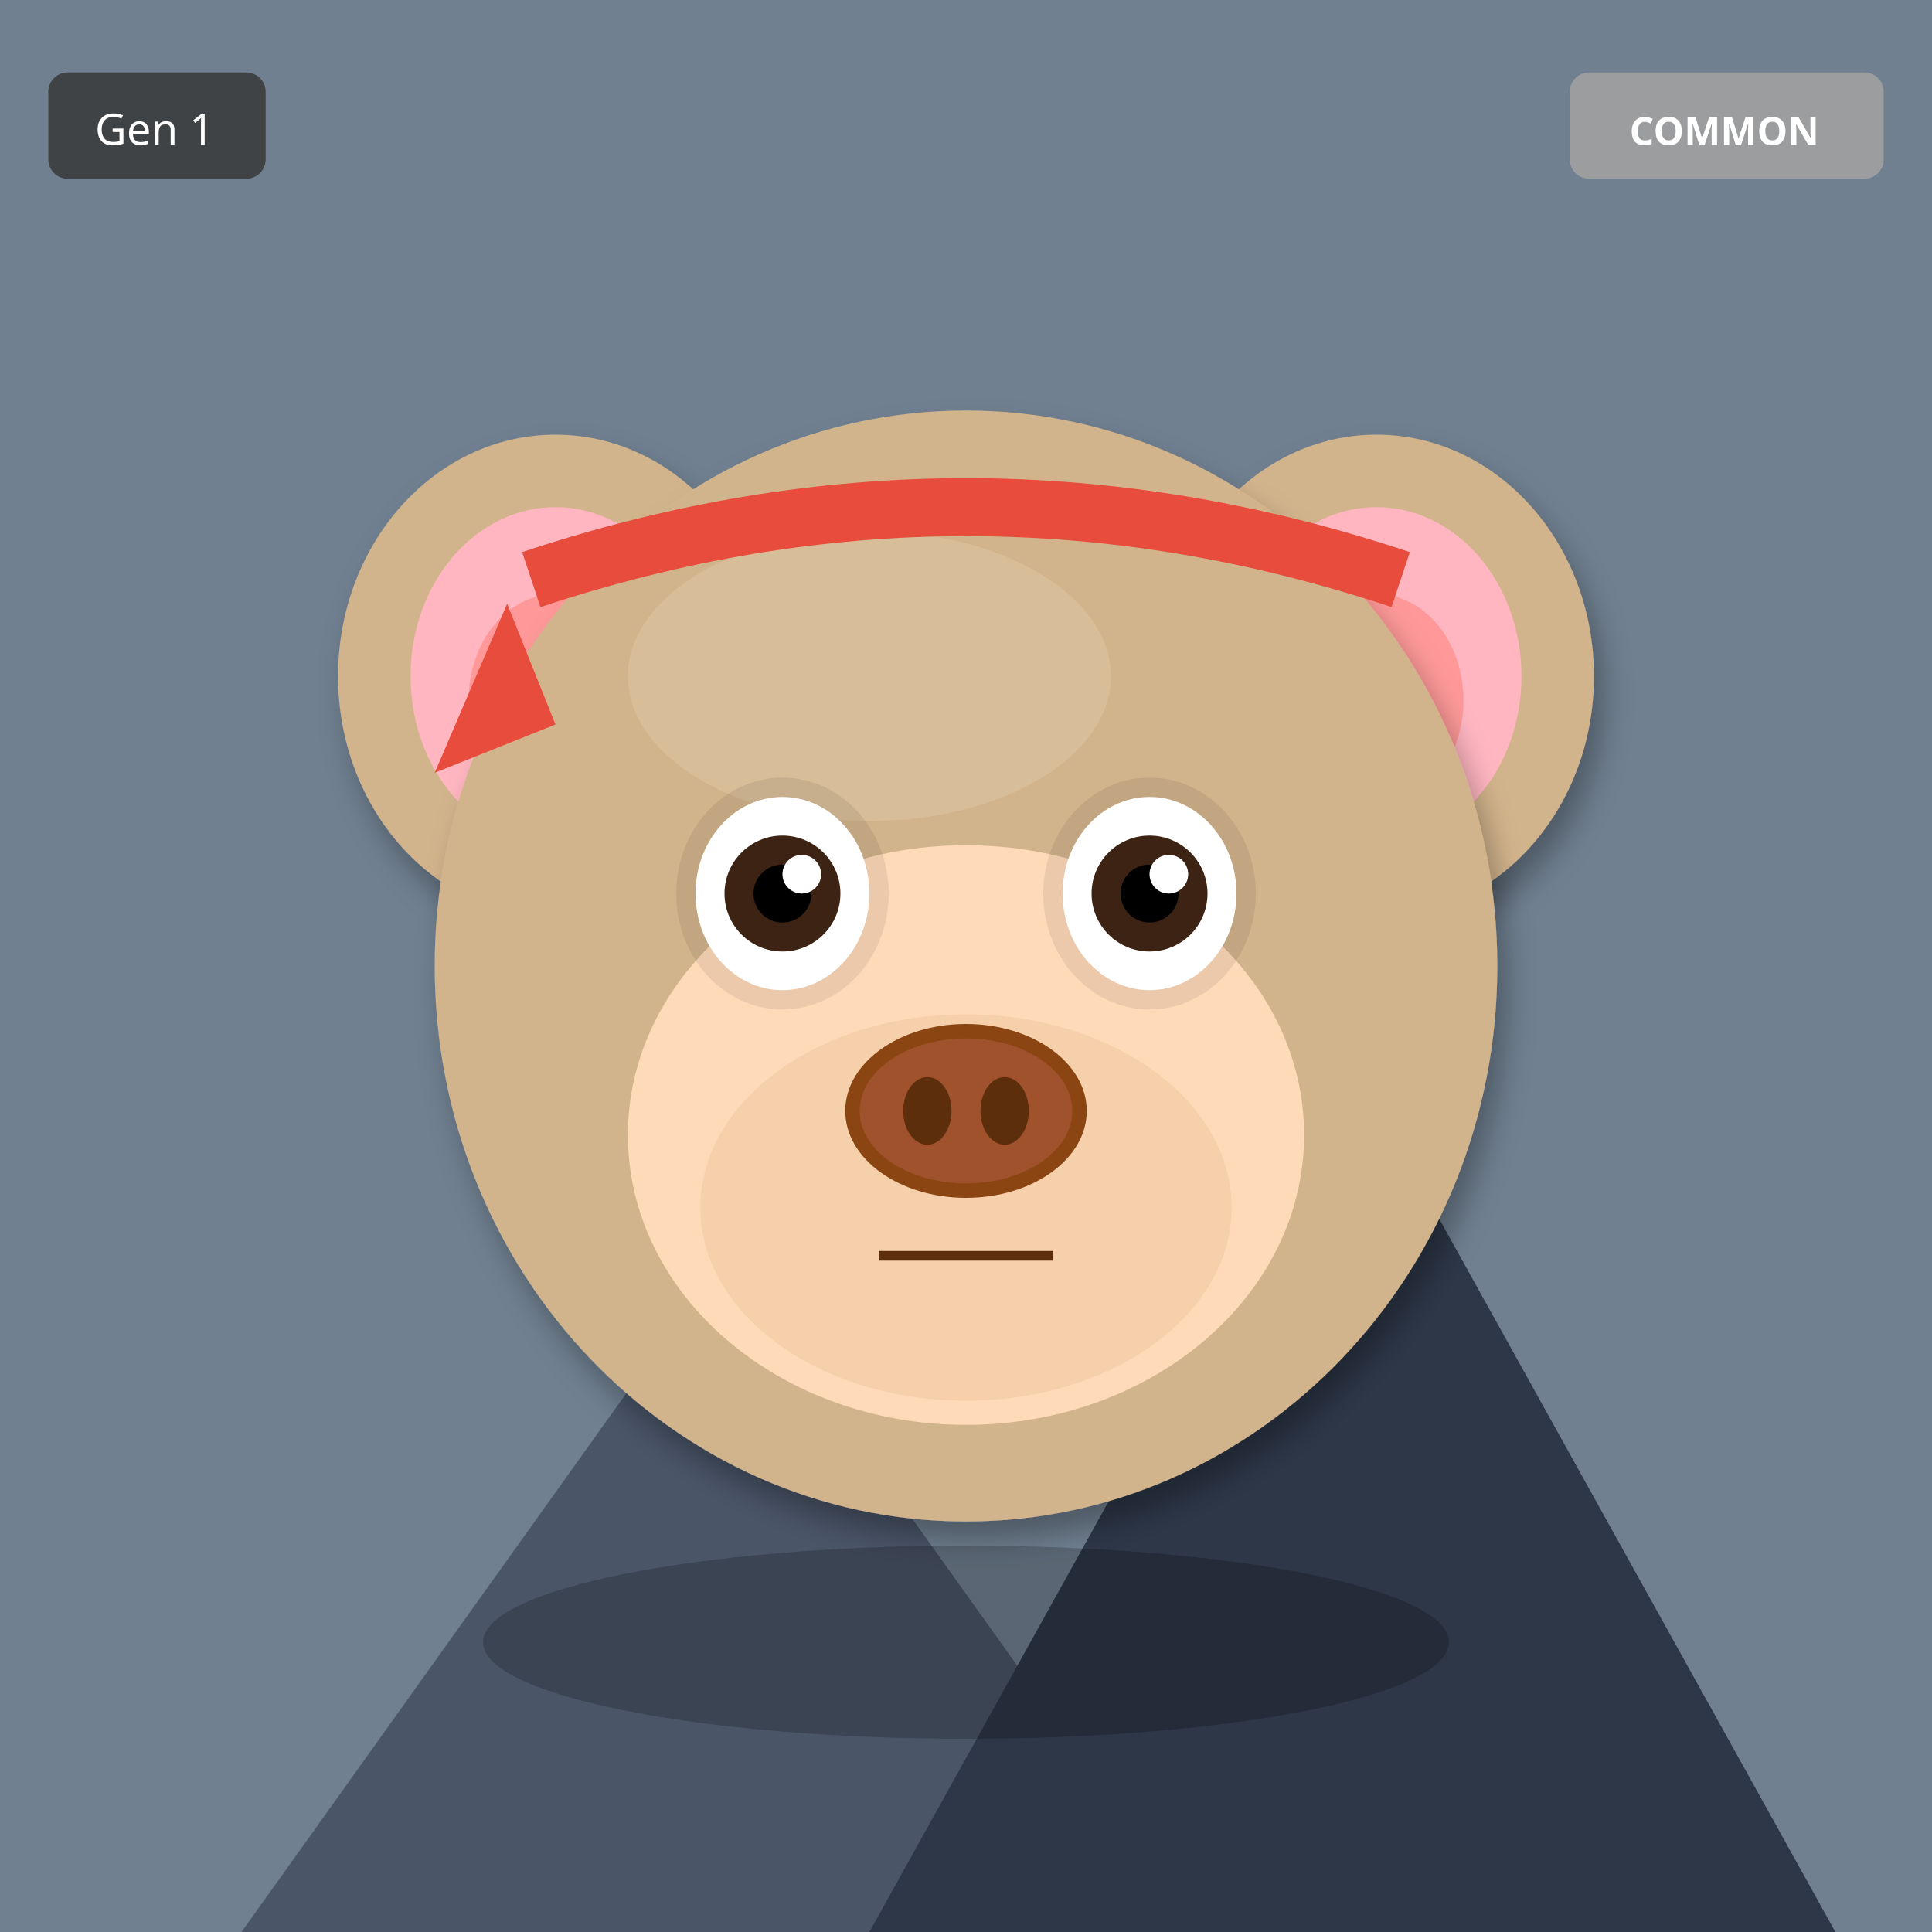
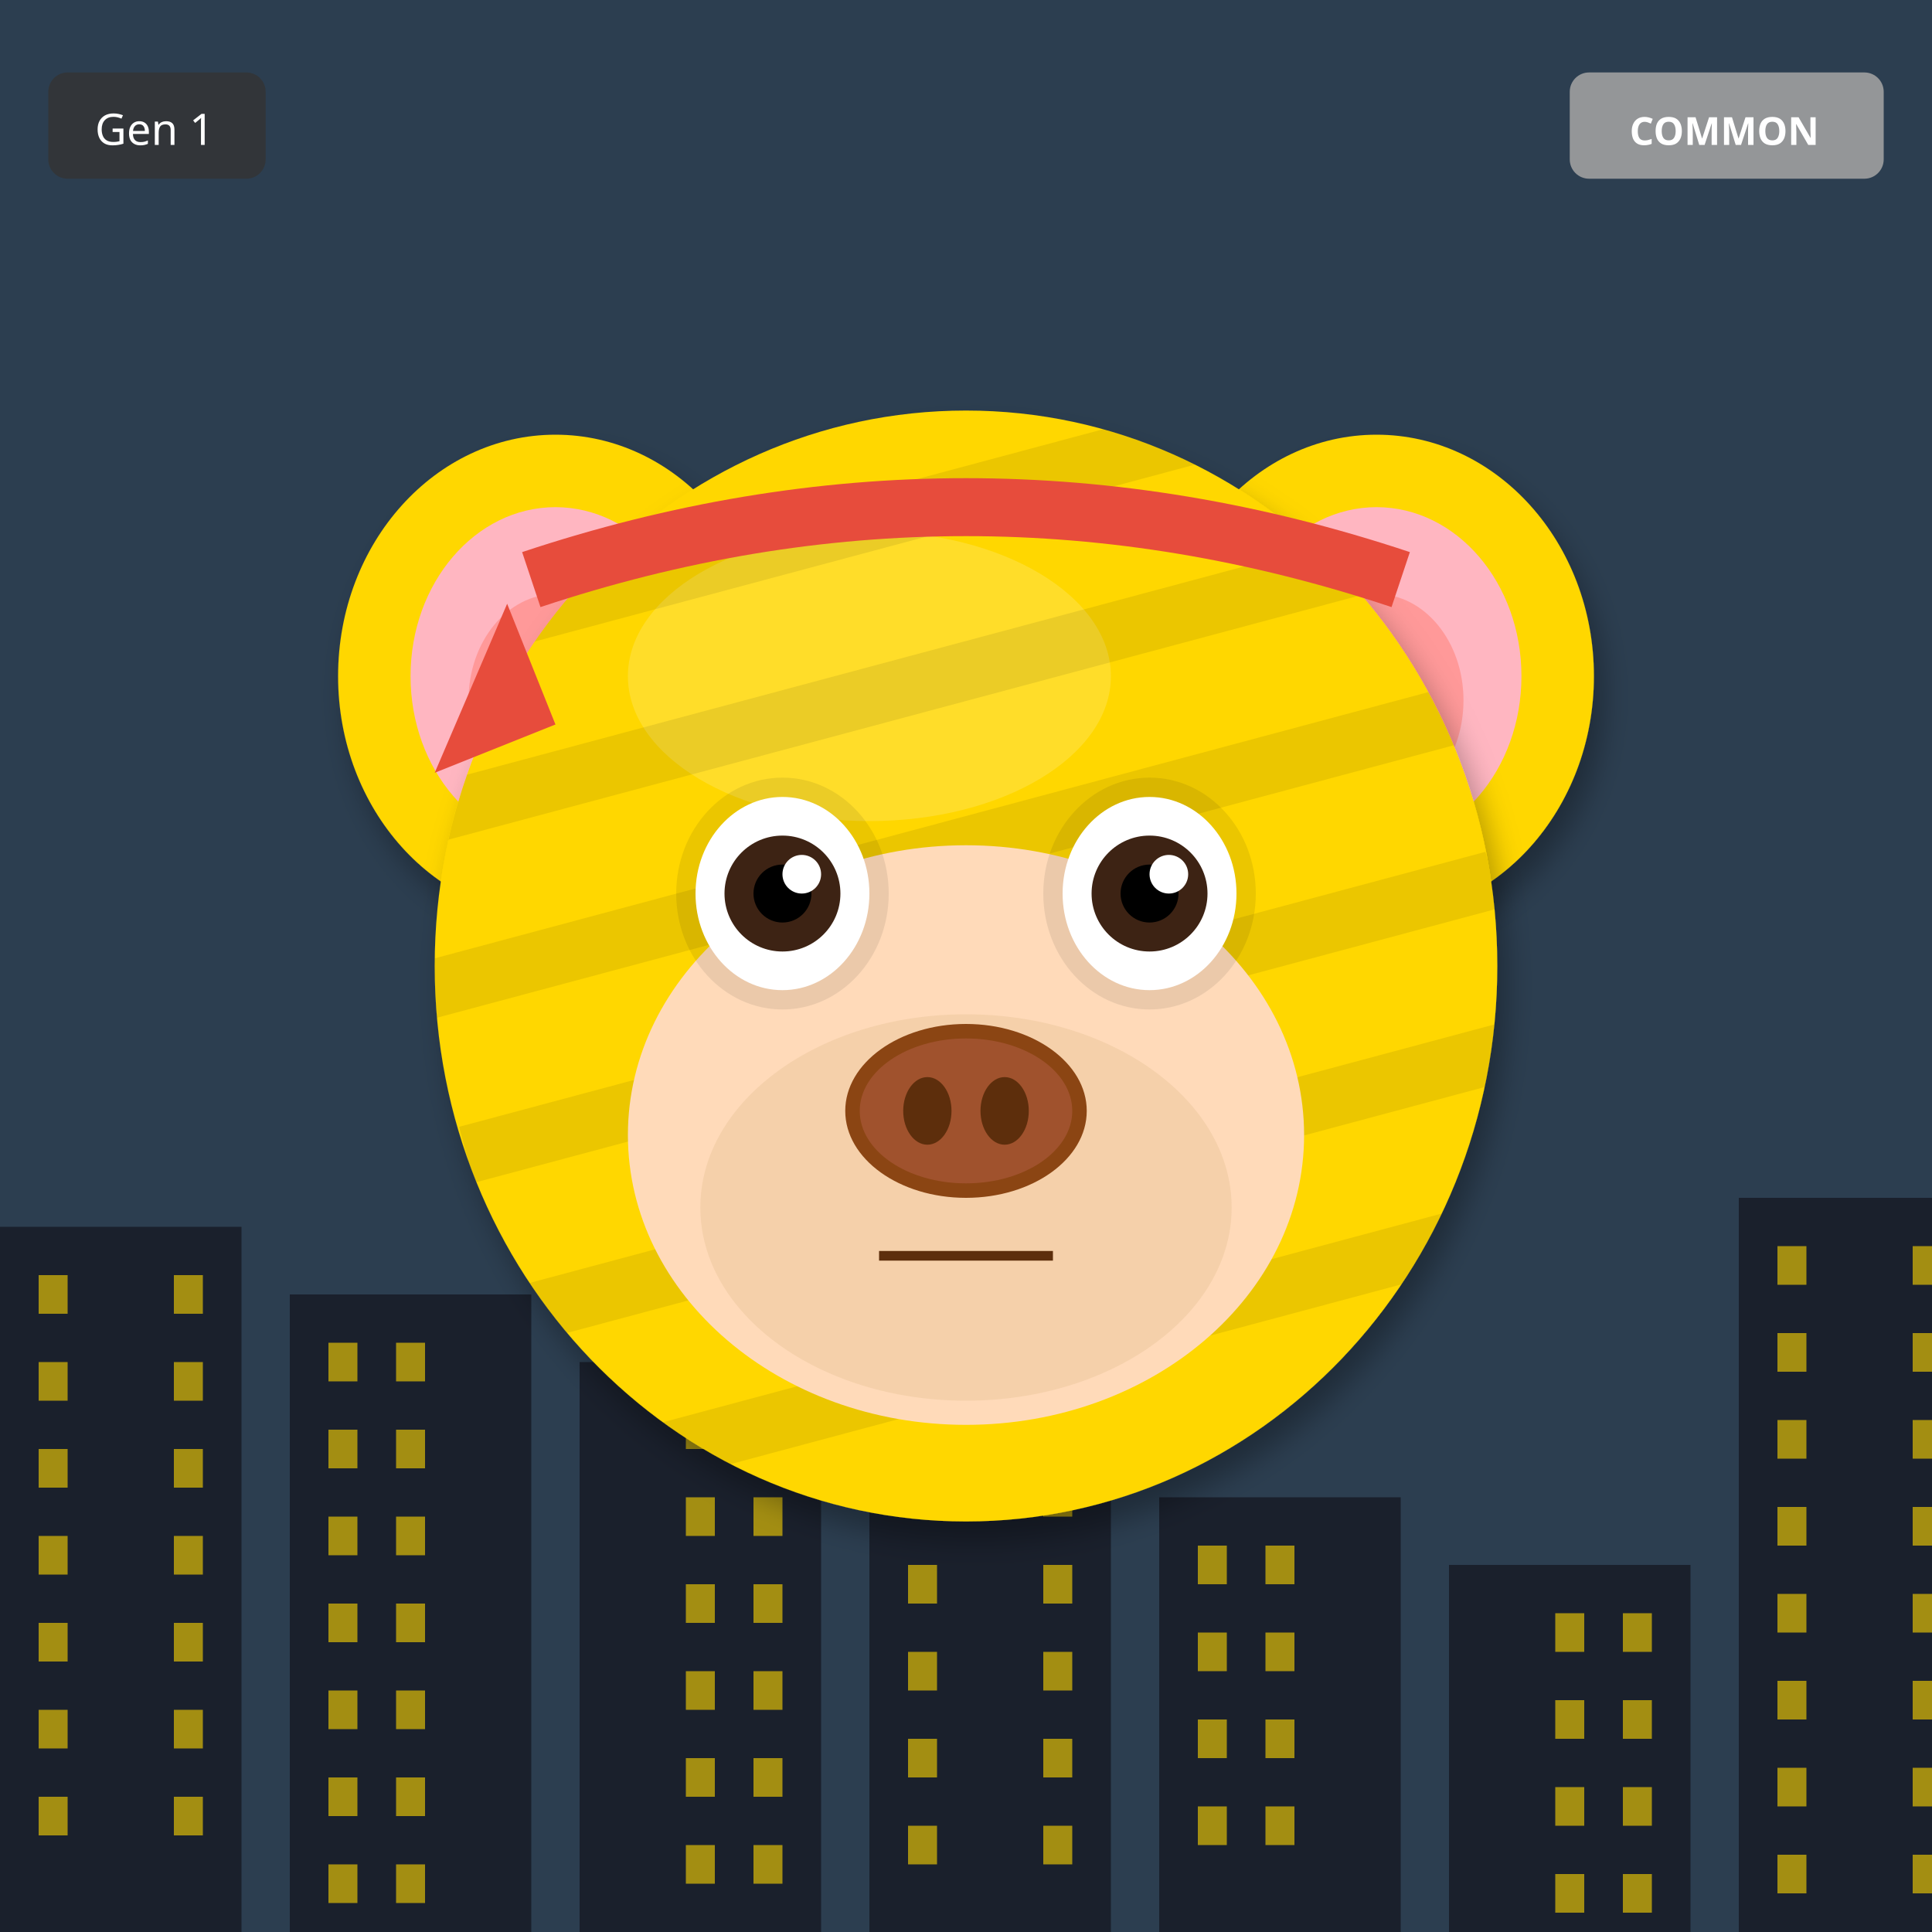
<svg xmlns="http://www.w3.org/2000/svg" width="400" height="400" viewBox="0 0 400 400">
  <defs>
    <filter id="shadow" x="-20%" y="-20%" width="140%" height="140%">
      <feDropShadow dx="2" dy="4" stdDeviation="3" flood-opacity="0.3" />
    </filter>
    <filter id="glow" x="-50%" y="-50%" width="200%" height="200%">
      <feGaussianBlur stdDeviation="8" result="blur" />
      <feMerge>
        <feMergeNode in="blur" />
        <feMergeNode in="SourceGraphic" />
      </feMerge>
    </filter>
    <linearGradient id="rainbow-body" x1="0%" y1="0%" x2="100%" y2="100%">
      <stop offset="0%" stop-color="#FF6B6B" />
      <stop offset="25%" stop-color="#FFE66D" />
      <stop offset="50%" stop-color="#4ECDC4" />
      <stop offset="75%" stop-color="#45B7D1" />
      <stop offset="100%" stop-color="#DDA0DD" />
    </linearGradient>
    <radialGradient id="galaxy-body" cx="30%" cy="30%">
      <stop offset="0%" stop-color="#E6E6FA" />
      <stop offset="50%" stop-color="#9370DB" />
      <stop offset="100%" stop-color="#1A0033" />
    </radialGradient>
    <linearGradient id="holo-body" x1="0%" y1="0%" x2="100%" y2="100%">
      <stop offset="0%" stop-color="#FF00FF" />
      <stop offset="50%" stop-color="#00FFFF" />
      <stop offset="100%" stop-color="#FFFF00" />
    </linearGradient>
    <linearGradient id="sky-gradient" x1="0%" y1="0%" x2="0%" y2="100%">
      <stop offset="0%" stop-color="#87CEEB" />
      <stop offset="100%" stop-color="#E0F4FF" />
    </linearGradient>
    <linearGradient id="grass-gradient" x1="0%" y1="0%" x2="0%" y2="100%">
      <stop offset="0%" stop-color="#90EE90" />
      <stop offset="100%" stop-color="#228B22" />
    </linearGradient>
    <linearGradient id="sunset-gradient" x1="0%" y1="0%" x2="0%" y2="100%">
      <stop offset="0%" stop-color="#FF6B6B" />
      <stop offset="50%" stop-color="#FFE66D" />
      <stop offset="100%" stop-color="#4ECDC4" />
    </linearGradient>
    <linearGradient id="aurora-gradient" x1="0%" y1="0%" x2="100%" y2="100%">
      <stop offset="0%" stop-color="#0D1B2A" />
      <stop offset="30%" stop-color="#00FF7F" />
      <stop offset="70%" stop-color="#FF00FF" />
      <stop offset="100%" stop-color="#0D1B2A" />
    </linearGradient>
    <radialGradient id="multiverse-gradient" cx="50%" cy="50%">
      <stop offset="0%" stop-color="#FFD700" />
      <stop offset="40%" stop-color="#FF00FF" />
      <stop offset="70%" stop-color="#00FFFF" />
      <stop offset="100%" stop-color="#000" />
    </radialGradient>
    <linearGradient id="rift-gradient" x1="0%" y1="0%" x2="100%" y2="100%">
      <stop offset="0%" stop-color="#000" />
      <stop offset="30%" stop-color="#9400D3" />
      <stop offset="50%" stop-color="#00FFFF" />
      <stop offset="70%" stop-color="#9400D3" />
      <stop offset="100%" stop-color="#000" />
    </linearGradient>
    <linearGradient id="heaven-gradient" x1="0%" y1="0%" x2="0%" y2="100%">
      <stop offset="0%" stop-color="#FFF" />
      <stop offset="50%" stop-color="#FFD700" stop-opacity="0.3" />
      <stop offset="100%" stop-color="#F0F8FF" />
    </linearGradient>
    <clipPath id="head-clip">
      <ellipse cx="200" cy="200" rx="110" ry="115" />
    </clipPath>
  </defs>
-   <rect width="400" height="400" fill="#708090" />
-   <polygon points="50,400 150,260 250,400" fill="#4A5568" />
-   <polygon points="180,400 280,220 380,400" fill="#2D3748" />
-   <polygon points="145,270 150,260 155,270" fill="white" />
-   <polygon points="275,230 280,220 285,230" fill="white" />
-   <ellipse cx="115" cy="140" rx="45" ry="50" fill="#D2B48C" filter="url(#shadow)" />
+   <rect width="400" height="400" fill="#2C3E50" />
+   <rect x="0" y="254" width="50" height="146" fill="#1A202C" />
+   <rect x="8" y="264" width="6" height="8" fill="#FFD700" opacity="0.6" />
+   <rect x="36" y="264" width="6" height="8" fill="#FFD700" opacity="0.6" />
+   <rect x="8" y="282" width="6" height="8" fill="#FFD700" opacity="0.6" />
+   <rect x="36" y="282" width="6" height="8" fill="#FFD700" opacity="0.6" />
+   <rect x="8" y="300" width="6" height="8" fill="#FFD700" opacity="0.6" />
+   <rect x="36" y="300" width="6" height="8" fill="#FFD700" opacity="0.6" />
+   <rect x="8" y="318" width="6" height="8" fill="#FFD700" opacity="0.6" />
+   <rect x="36" y="318" width="6" height="8" fill="#FFD700" opacity="0.6" />
+   <rect x="8" y="336" width="6" height="8" fill="#FFD700" opacity="0.6" />
+   <rect x="36" y="336" width="6" height="8" fill="#FFD700" opacity="0.6" />
+   <rect x="8" y="354" width="6" height="8" fill="#FFD700" opacity="0.6" />
+   <rect x="36" y="354" width="6" height="8" fill="#FFD700" opacity="0.6" />
+   <rect x="8" y="372" width="6" height="8" fill="#FFD700" opacity="0.6" />
+   <rect x="36" y="372" width="6" height="8" fill="#FFD700" opacity="0.6" />
+   <rect x="60" y="268" width="50" height="132" fill="#1A202C" />
+   <rect x="68" y="278" width="6" height="8" fill="#FFD700" opacity="0.6" />
+   <rect x="82" y="278" width="6" height="8" fill="#FFD700" opacity="0.6" />
+   <rect x="68" y="296" width="6" height="8" fill="#FFD700" opacity="0.6" />
+   <rect x="82" y="296" width="6" height="8" fill="#FFD700" opacity="0.6" />
+   <rect x="68" y="314" width="6" height="8" fill="#FFD700" opacity="0.6" />
+   <rect x="82" y="314" width="6" height="8" fill="#FFD700" opacity="0.6" />
+   <rect x="68" y="332" width="6" height="8" fill="#FFD700" opacity="0.6" />
+   <rect x="82" y="332" width="6" height="8" fill="#FFD700" opacity="0.6" />
+   <rect x="68" y="350" width="6" height="8" fill="#FFD700" opacity="0.6" />
+   <rect x="82" y="350" width="6" height="8" fill="#FFD700" opacity="0.6" />
+   <rect x="68" y="368" width="6" height="8" fill="#FFD700" opacity="0.6" />
+   <rect x="82" y="368" width="6" height="8" fill="#FFD700" opacity="0.6" />
+   <rect x="68" y="386" width="6" height="8" fill="#FFD700" opacity="0.6" />
+   <rect x="82" y="386" width="6" height="8" fill="#FFD700" opacity="0.6" />
+   <rect x="120" y="282" width="50" height="118" fill="#1A202C" />
+   <rect x="142" y="292" width="6" height="8" fill="#FFD700" opacity="0.6" />
+   <rect x="156" y="292" width="6" height="8" fill="#FFD700" opacity="0.6" />
+   <rect x="142" y="310" width="6" height="8" fill="#FFD700" opacity="0.6" />
+   <rect x="156" y="310" width="6" height="8" fill="#FFD700" opacity="0.6" />
+   <rect x="142" y="328" width="6" height="8" fill="#FFD700" opacity="0.6" />
+   <rect x="156" y="328" width="6" height="8" fill="#FFD700" opacity="0.6" />
+   <rect x="142" y="346" width="6" height="8" fill="#FFD700" opacity="0.6" />
+   <rect x="156" y="346" width="6" height="8" fill="#FFD700" opacity="0.6" />
+   <rect x="142" y="364" width="6" height="8" fill="#FFD700" opacity="0.6" />
+   <rect x="156" y="364" width="6" height="8" fill="#FFD700" opacity="0.6" />
+   <rect x="142" y="382" width="6" height="8" fill="#FFD700" opacity="0.6" />
+   <rect x="156" y="382" width="6" height="8" fill="#FFD700" opacity="0.6" />
+   <rect x="180" y="296" width="50" height="104" fill="#1A202C" />
+   <rect x="188" y="306" width="6" height="8" fill="#FFD700" opacity="0.6" />
+   <rect x="216" y="306" width="6" height="8" fill="#FFD700" opacity="0.6" />
+   <rect x="188" y="324" width="6" height="8" fill="#FFD700" opacity="0.6" />
+   <rect x="216" y="324" width="6" height="8" fill="#FFD700" opacity="0.6" />
+   <rect x="188" y="342" width="6" height="8" fill="#FFD700" opacity="0.6" />
+   <rect x="216" y="342" width="6" height="8" fill="#FFD700" opacity="0.6" />
+   <rect x="188" y="360" width="6" height="8" fill="#FFD700" opacity="0.6" />
+   <rect x="216" y="360" width="6" height="8" fill="#FFD700" opacity="0.6" />
+   <rect x="188" y="378" width="6" height="8" fill="#FFD700" opacity="0.6" />
+   <rect x="216" y="378" width="6" height="8" fill="#FFD700" opacity="0.6" />
+   <rect x="240" y="310" width="50" height="90" fill="#1A202C" />
+   <rect x="248" y="320" width="6" height="8" fill="#FFD700" opacity="0.6" />
+   <rect x="262" y="320" width="6" height="8" fill="#FFD700" opacity="0.6" />
+   <rect x="248" y="338" width="6" height="8" fill="#FFD700" opacity="0.6" />
+   <rect x="262" y="338" width="6" height="8" fill="#FFD700" opacity="0.6" />
+   <rect x="248" y="356" width="6" height="8" fill="#FFD700" opacity="0.6" />
+   <rect x="262" y="356" width="6" height="8" fill="#FFD700" opacity="0.6" />
+   <rect x="248" y="374" width="6" height="8" fill="#FFD700" opacity="0.6" />
+   <rect x="262" y="374" width="6" height="8" fill="#FFD700" opacity="0.6" />
+   <rect x="300" y="324" width="50" height="76" fill="#1A202C" />
+   <rect x="322" y="334" width="6" height="8" fill="#FFD700" opacity="0.6" />
+   <rect x="336" y="334" width="6" height="8" fill="#FFD700" opacity="0.6" />
+   <rect x="322" y="352" width="6" height="8" fill="#FFD700" opacity="0.6" />
+   <rect x="336" y="352" width="6" height="8" fill="#FFD700" opacity="0.6" />
+   <rect x="322" y="370" width="6" height="8" fill="#FFD700" opacity="0.6" />
+   <rect x="336" y="370" width="6" height="8" fill="#FFD700" opacity="0.6" />
+   <rect x="322" y="388" width="6" height="8" fill="#FFD700" opacity="0.6" />
+   <rect x="336" y="388" width="6" height="8" fill="#FFD700" opacity="0.6" />
+   <rect x="360" y="248" width="50" height="152" fill="#1A202C" />
+   <rect x="368" y="258" width="6" height="8" fill="#FFD700" opacity="0.6" />
+   <rect x="396" y="258" width="6" height="8" fill="#FFD700" opacity="0.6" />
+   <rect x="368" y="276" width="6" height="8" fill="#FFD700" opacity="0.6" />
+   <rect x="396" y="276" width="6" height="8" fill="#FFD700" opacity="0.6" />
+   <rect x="368" y="294" width="6" height="8" fill="#FFD700" opacity="0.6" />
+   <rect x="396" y="294" width="6" height="8" fill="#FFD700" opacity="0.6" />
+   <rect x="368" y="312" width="6" height="8" fill="#FFD700" opacity="0.6" />
+   <rect x="396" y="312" width="6" height="8" fill="#FFD700" opacity="0.6" />
+   <rect x="368" y="330" width="6" height="8" fill="#FFD700" opacity="0.6" />
+   <rect x="396" y="330" width="6" height="8" fill="#FFD700" opacity="0.6" />
+   <rect x="368" y="348" width="6" height="8" fill="#FFD700" opacity="0.6" />
+   <rect x="396" y="348" width="6" height="8" fill="#FFD700" opacity="0.6" />
+   <rect x="368" y="366" width="6" height="8" fill="#FFD700" opacity="0.6" />
+   <rect x="396" y="366" width="6" height="8" fill="#FFD700" opacity="0.6" />
+   <rect x="368" y="384" width="6" height="8" fill="#FFD700" opacity="0.6" />
+   <rect x="396" y="384" width="6" height="8" fill="#FFD700" opacity="0.6" />
+   <ellipse cx="115" cy="140" rx="45" ry="50" fill="#FFD700" filter="url(#shadow)" />
  <ellipse cx="115" cy="140" rx="30" ry="35" fill="#FFB6C1" />
  <ellipse cx="115" cy="145" rx="18" ry="22" fill="#FF9999" />
-   <ellipse cx="285" cy="140" rx="45" ry="50" fill="#D2B48C" filter="url(#shadow)" />
+   <ellipse cx="285" cy="140" rx="45" ry="50" fill="#FFD700" filter="url(#shadow)" />
  <ellipse cx="285" cy="140" rx="30" ry="35" fill="#FFB6C1" />
  <ellipse cx="285" cy="145" rx="18" ry="22" fill="#FF9999" />
-   <ellipse cx="200" cy="200" rx="110" ry="115" fill="#D2B48C" filter="url(#shadow)" />
-   <ellipse cx="180" cy="140" rx="50" ry="30" fill="#E8D4B8" opacity="0.3" />
+   <ellipse cx="200" cy="200" rx="110" ry="115" fill="#FFD700" filter="url(#shadow)" />
+   <ellipse cx="180" cy="140" rx="50" ry="30" fill="#FFEC8B" opacity="0.3" />
+   <g clip-path="url(#head-clip)">
+     <rect x="90" y="100" width="220" height="12" fill="#000" opacity="0.08" transform="rotate(-15 200 200)" />
+     <rect x="90" y="135" width="220" height="12" fill="#000" opacity="0.08" transform="rotate(-15 200 200)" />
+     <rect x="90" y="170" width="220" height="12" fill="#000" opacity="0.08" transform="rotate(-15 200 200)" />
+     <rect x="90" y="205" width="220" height="12" fill="#000" opacity="0.08" transform="rotate(-15 200 200)" />
+     <rect x="90" y="240" width="220" height="12" fill="#000" opacity="0.08" transform="rotate(-15 200 200)" />
+     <rect x="90" y="275" width="220" height="12" fill="#000" opacity="0.08" transform="rotate(-15 200 200)" />
+   </g>
  <ellipse cx="200" cy="235" rx="70" ry="60" fill="#FFDAB9" />
  <ellipse cx="200" cy="250" rx="55" ry="40" fill="#DEB887" opacity="0.3" />
  <ellipse cx="162" cy="185" rx="22" ry="24" fill="#000" opacity="0.08" />
  <ellipse cx="238" cy="185" rx="22" ry="24" fill="#000" opacity="0.08" />
  <ellipse cx="162" cy="185" rx="18" ry="20" fill="white" />
  <circle cx="162" cy="185" r="12" fill="#3D2314" />
  <circle cx="162" cy="185" r="6" fill="#000" />
  <circle cx="166" cy="181" r="4" fill="white" />
  <ellipse cx="238" cy="185" rx="18" ry="20" fill="white" />
  <circle cx="238" cy="185" r="12" fill="#3D2314" />
  <circle cx="238" cy="185" r="6" fill="#000" />
  <circle cx="242" cy="181" r="4" fill="white" />
  <g>
    <ellipse cx="200" cy="230" rx="25" ry="18" fill="#8B4513" />
    <ellipse cx="200" cy="230" rx="22" ry="15" fill="#A0522D" />
    <ellipse cx="192" cy="230" rx="5" ry="7" fill="#5D2E0C" />
    <ellipse cx="208" cy="230" rx="5" ry="7" fill="#5D2E0C" />
  </g>
  <line x1="182" y1="260" x2="218" y2="260" stroke="#5D2E0C" stroke-width="2" />
  <path d="M110 120 Q200 90 290 120" stroke="#E74C3C" stroke-width="12" fill="none" />
  <polygon points="105,125 90,160 115,150" fill="#E74C3C" />
-   <ellipse cx="200" cy="340" rx="100" ry="20" fill="#000" opacity="0.2" />
  <g transform="translate(325, 15)">
    <rect width="65" height="22" rx="4" fill="#A0A0A0" opacity="0.9" />
    <text x="32" y="15" font-size="8" fill="#FFF" text-anchor="middle" font-family="sans-serif" font-weight="bold">COMMON</text>
  </g>
  <g transform="translate(10, 15)">
    <rect width="45" height="22" rx="4" fill="#333" opacity="0.8" />
    <text x="22" y="15" font-size="9" fill="#FFF" text-anchor="middle" font-family="sans-serif">Gen 1</text>
  </g>
</svg>
